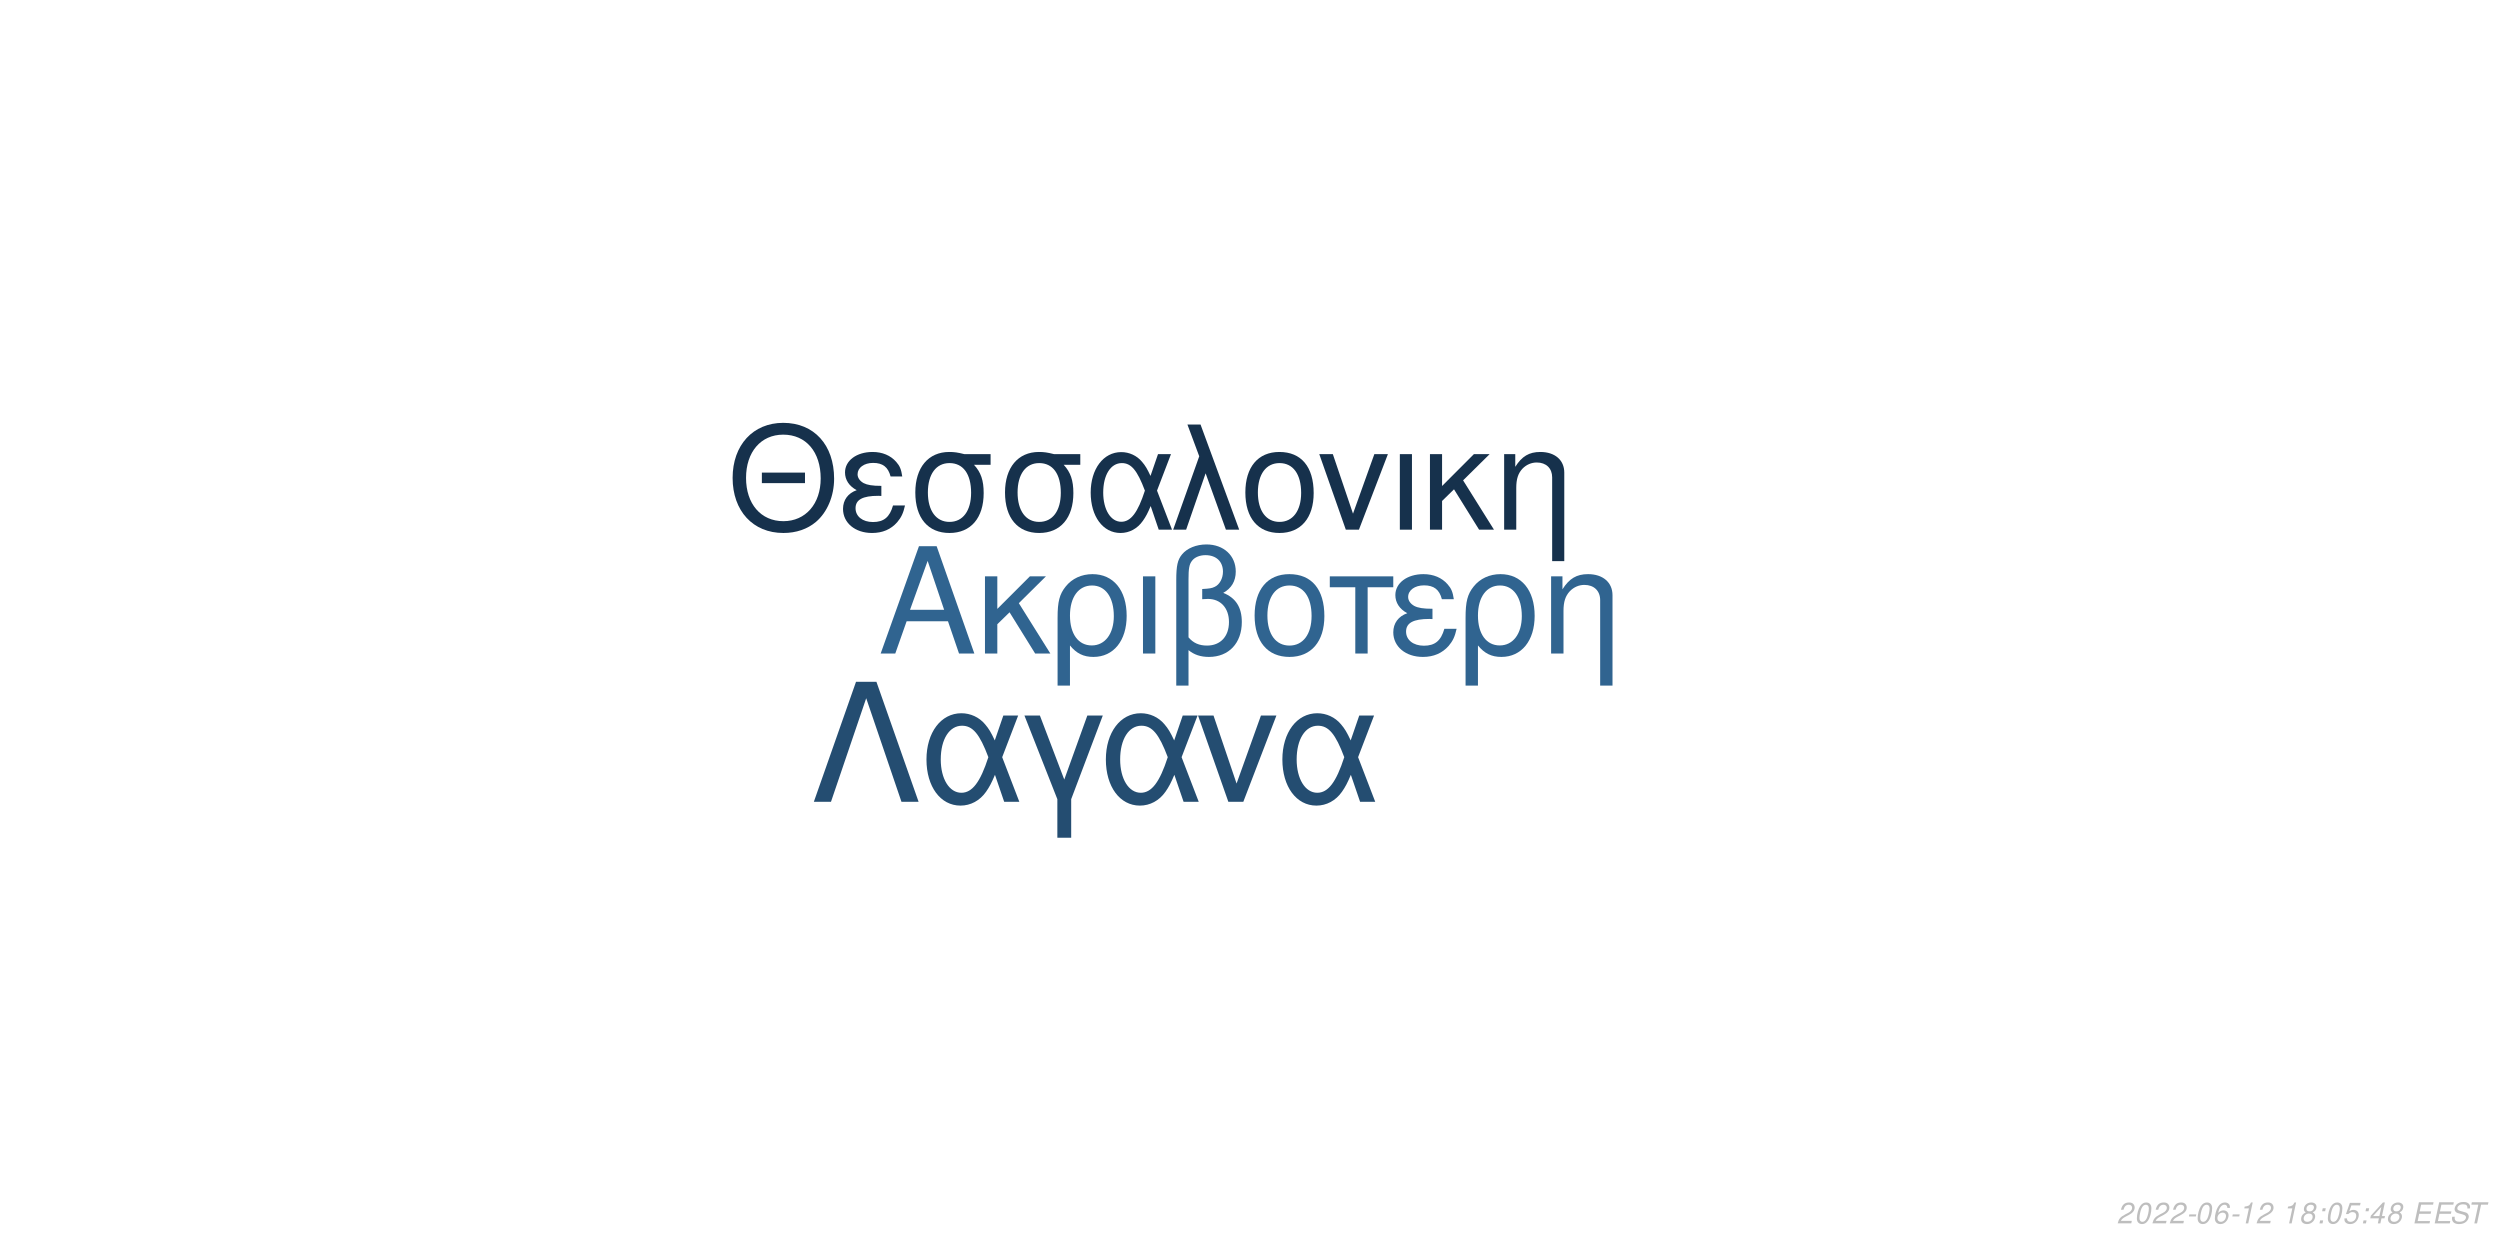
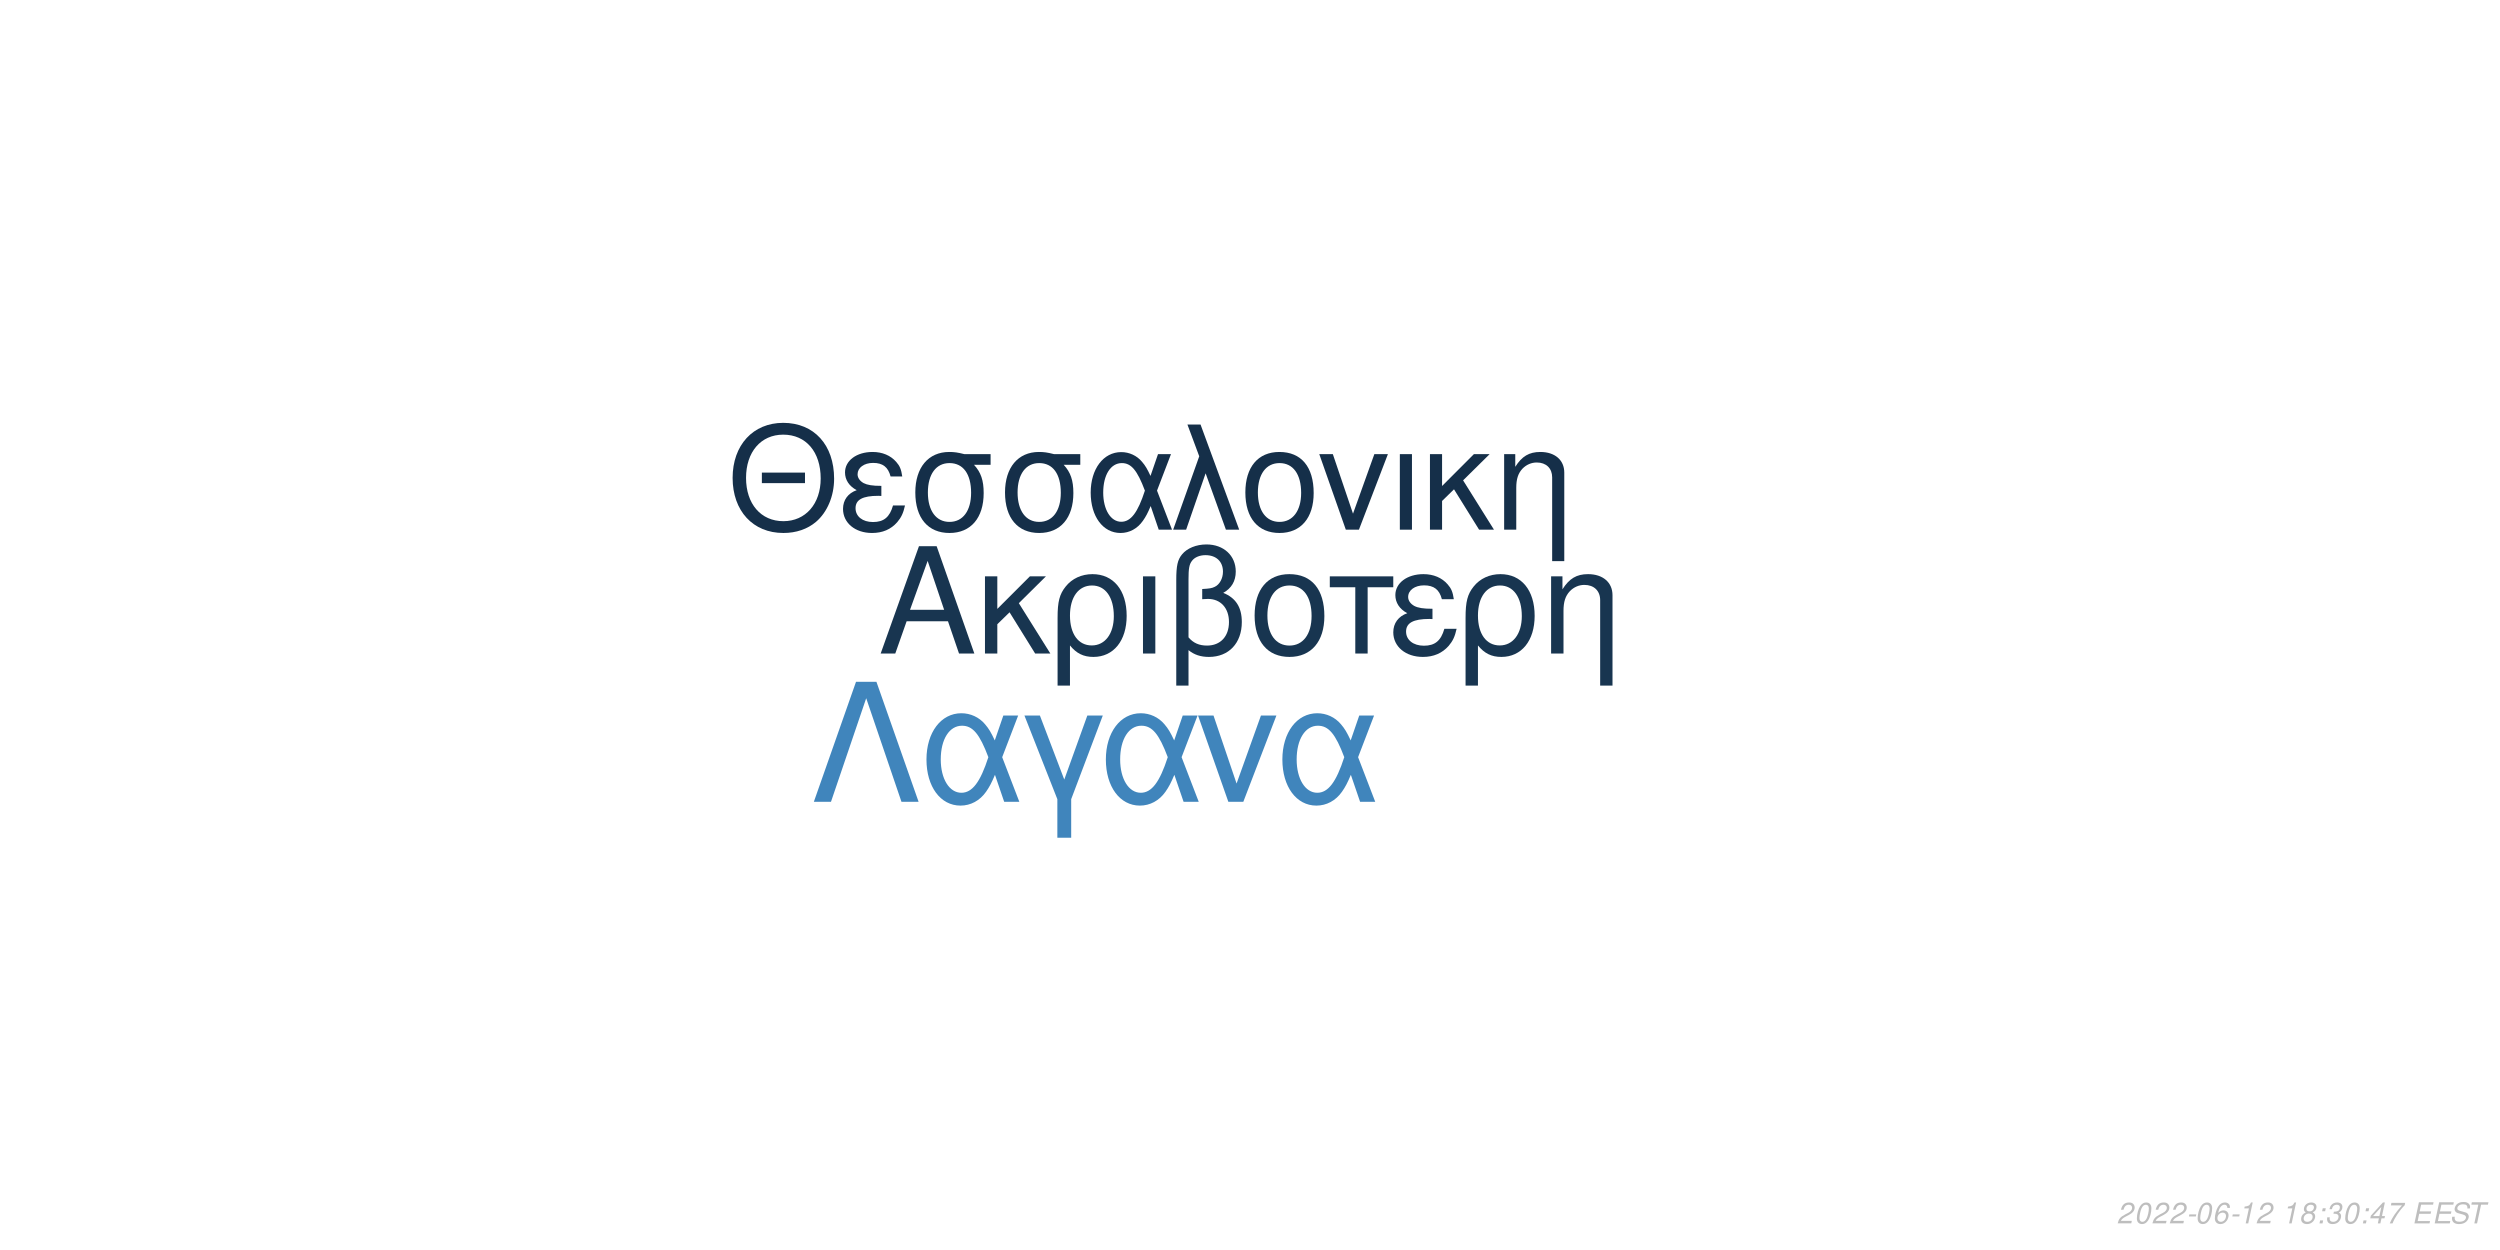
<svg xmlns="http://www.w3.org/2000/svg" xmlns:xlink="http://www.w3.org/1999/xlink" width="864pt" height="432pt" viewBox="0 0 864 432" version="1.1">
  <defs>
    <g>
      <symbol overflow="visible" id="glyph0-0">
        <path style="stroke:none;" d="" />
      </symbol>
      <symbol overflow="visible" id="glyph0-1">
        <path style="stroke:none;" d="M 24.125 -11.141 L 27.938 0 L 33.234 0 L 20.203 -37.094 L 14.094 -37.094 L 0.859 0 L 5.906 0 L 9.828 -11.141 Z M 22.797 -15.109 L 11 -15.109 L 17.094 -32.016 Z M 22.797 -15.109 " />
      </symbol>
      <symbol overflow="visible" id="glyph0-2">
        <path style="stroke:none;" d="M 7.172 -15.422 L 7.172 -26.672 L 2.906 -26.672 L 2.906 0 L 7.172 0 L 7.172 -10.125 L 11.406 -14.25 L 20.25 0 L 25.5 0 L 14.609 -17.406 L 23.969 -26.672 L 18.422 -26.672 Z M 7.172 -15.422 " />
      </symbol>
      <symbol overflow="visible" id="glyph0-3">
        <path style="stroke:none;" d="M 3 11.094 L 7.281 11.094 L 7.281 -2.797 C 9.516 -0.047 11.953 1.172 15.375 1.172 C 22.344 1.172 26.875 -4.422 26.875 -13.031 C 26.875 -21.891 22.297 -27.438 15.062 -27.438 C 11.297 -27.438 7.984 -25.906 5.797 -23.156 C 3.672 -20.516 3 -17.969 3 -12.359 Z M 14.906 -23.516 C 19.547 -23.516 22.438 -19.438 22.438 -12.922 C 22.438 -6.812 19.391 -2.797 14.812 -2.797 C 10.172 -2.797 7.281 -6.766 7.281 -13.125 C 7.281 -19.484 10.234 -23.516 14.906 -23.516 Z M 14.906 -23.516 " />
      </symbol>
      <symbol overflow="visible" id="glyph0-4">
        <path style="stroke:none;" d="M 3.516 0 L 7.781 0 L 7.781 -26.672 L 3.516 -26.672 Z M 3.516 0 " />
      </symbol>
      <symbol overflow="visible" id="glyph0-5">
        <path style="stroke:none;" d="M 4.016 11.094 L 8.25 11.094 L 8.25 -1.172 C 10.172 0.406 12.422 1.172 15.312 1.172 C 22.188 1.172 26.672 -3.609 26.672 -10.891 C 26.672 -15.984 24.578 -19.234 20.25 -20.969 C 23.109 -22.547 24.578 -25.031 24.578 -28.344 C 24.578 -33.844 20.406 -37.703 14.453 -37.703 C 10.938 -37.703 7.734 -36.391 6 -34.25 C 4.484 -32.422 4.016 -30.328 4.016 -25.391 Z M 8.25 -25.656 C 8.25 -29.359 8.5 -30.844 9.469 -32.062 C 10.375 -33.281 12.156 -34 14.094 -34 C 17.812 -34 20.156 -31.812 20.156 -28.297 C 20.156 -25.953 18.984 -23.812 17.297 -23.047 C 16.281 -22.547 15.469 -22.438 12.984 -22.297 L 12.984 -18.781 C 13.734 -18.828 14.344 -18.875 14.969 -18.875 C 19.344 -18.875 22.234 -15.719 22.234 -10.891 C 22.234 -5.906 19.281 -2.75 14.656 -2.75 C 11.953 -2.75 9.922 -3.609 8.25 -5.594 Z M 8.25 -25.656 " />
      </symbol>
      <symbol overflow="visible" id="glyph0-6">
        <path style="stroke:none;" d="M 14.094 -27.438 C 6.562 -27.438 2.094 -22.094 2.094 -13.125 C 2.094 -4.125 6.562 1.172 14.141 1.172 C 21.672 1.172 26.203 -4.172 26.203 -12.922 C 26.203 -22.188 21.828 -27.438 14.094 -27.438 Z M 14.141 -23.516 C 18.938 -23.516 21.781 -19.594 21.781 -12.984 C 21.781 -6.672 18.828 -2.75 14.141 -2.75 C 9.422 -2.75 6.516 -6.672 6.516 -13.125 C 6.516 -19.594 9.422 -23.516 14.141 -23.516 Z M 14.141 -23.516 " />
      </symbol>
      <symbol overflow="visible" id="glyph0-7">
        <path style="stroke:none;" d="M 7.891 0 L 12.156 0 L 12.156 -22.906 L 21.016 -22.906 L 21.016 -26.672 L -0.922 -26.672 L -0.922 -22.906 L 7.891 -22.906 Z M 7.891 0 " />
      </symbol>
      <symbol overflow="visible" id="glyph0-8">
        <path style="stroke:none;" d="M 14.562 -15.469 C 11.344 -15.469 9.562 -15.781 8.297 -16.438 C 6.922 -17.203 6.156 -18.328 6.156 -19.547 C 6.156 -21.891 8.453 -23.562 11.656 -23.562 C 15.062 -23.562 16.953 -22.094 17.812 -18.781 L 21.938 -18.781 C 21.578 -21.266 21.062 -22.5 19.797 -23.922 C 17.812 -26.203 14.906 -27.438 11.453 -27.438 C 5.797 -27.438 1.734 -24.375 1.734 -20.203 C 1.734 -17.609 3.156 -15.375 5.859 -13.938 C 2.797 -12.875 1.016 -10.484 1.016 -7.328 C 1.016 -2.391 5.297 1.172 11.25 1.172 C 14.969 1.172 17.906 -0.109 20.156 -2.641 C 21.578 -4.328 22.297 -5.797 22.906 -8.547 L 18.672 -8.547 C 17.5 -4.422 15.422 -2.703 11.609 -2.703 C 7.938 -2.703 5.438 -4.688 5.438 -7.578 C 5.438 -10.578 7.938 -11.953 13.484 -11.953 C 13.641 -11.953 14.094 -11.953 14.562 -11.906 Z M 14.562 -15.469 " />
      </symbol>
      <symbol overflow="visible" id="glyph0-9">
        <path style="stroke:none;" d="M 3.562 -26.672 L 3.562 0 L 7.844 0 L 7.844 -14.703 C 7.844 -17.906 8.5 -19.891 10.031 -21.531 C 11.406 -22.953 13.188 -23.719 15.062 -23.719 C 18.375 -23.719 20.516 -21.672 20.516 -18.469 L 20.516 11.094 L 24.781 11.094 L 24.781 -20.156 C 24.781 -24.578 21.469 -27.438 16.328 -27.438 C 12.359 -27.438 9.828 -25.906 7.484 -22.188 L 7.484 -26.672 Z M 3.562 -26.672 " />
      </symbol>
      <symbol overflow="visible" id="glyph1-0">
        <path style="stroke:none;" d="" />
      </symbol>
      <symbol overflow="visible" id="glyph1-1">
        <path style="stroke:none;" d="M 26.859 -19.734 L 11.953 -19.734 L 11.953 -16.094 L 26.859 -16.094 Z M 19.328 -36.922 C 8.922 -36.922 1.844 -29.25 1.844 -17.891 C 1.844 -6.484 8.875 1.141 19.391 1.141 C 23.812 1.141 27.703 -0.203 30.641 -2.688 C 34.578 -6.031 36.922 -11.656 36.922 -17.594 C 36.922 -29.297 30 -36.922 19.328 -36.922 Z M 19.328 -32.844 C 27.203 -32.844 32.281 -26.906 32.281 -17.688 C 32.281 -8.922 27.062 -2.938 19.391 -2.938 C 11.609 -2.938 6.484 -8.922 6.484 -17.891 C 6.484 -26.859 11.609 -32.844 19.328 -32.844 Z M 19.328 -32.844 " />
      </symbol>
      <symbol overflow="visible" id="glyph1-2">
        <path style="stroke:none;" d="M 14.25 -15.141 C 11.109 -15.141 9.375 -15.453 8.125 -16.094 C 6.781 -16.844 6.031 -17.938 6.031 -19.141 C 6.031 -21.422 8.266 -23.078 11.406 -23.078 C 14.75 -23.078 16.594 -21.625 17.438 -18.391 L 21.469 -18.391 C 21.125 -20.828 20.625 -22.031 19.391 -23.422 C 17.438 -25.656 14.594 -26.859 11.219 -26.859 C 5.688 -26.859 1.688 -23.875 1.688 -19.781 C 1.688 -17.234 3.094 -15.047 5.734 -13.656 C 2.734 -12.609 1 -10.266 1 -7.172 C 1 -2.344 5.188 1.141 11.016 1.141 C 14.656 1.141 17.547 -0.094 19.734 -2.594 C 21.125 -4.234 21.828 -5.688 22.422 -8.375 L 18.281 -8.375 C 17.141 -4.328 15.094 -2.641 11.359 -2.641 C 7.766 -2.641 5.328 -4.578 5.328 -7.422 C 5.328 -10.359 7.766 -11.703 13.203 -11.703 C 13.359 -11.703 13.797 -11.703 14.25 -11.656 Z M 14.25 -15.141 " />
      </symbol>
      <symbol overflow="visible" id="glyph1-3">
        <path style="stroke:none;" d="M 29 -26.109 L 19.938 -26.109 C 17.594 -26.703 16.438 -26.859 14.703 -26.859 C 7.469 -26.859 2.984 -21.469 2.984 -12.859 C 2.984 -4.031 7.375 1.141 14.797 1.141 C 22.172 1.141 26.609 -4.078 26.609 -12.656 C 26.609 -17.047 25.656 -19.828 23.266 -22.422 L 29 -22.422 Z M 14.797 -23.016 C 19.531 -23.016 22.266 -19.234 22.266 -12.75 C 22.266 -6.531 19.438 -2.688 14.797 -2.688 C 10.172 -2.688 7.328 -6.531 7.328 -12.859 C 7.328 -19.188 10.172 -23.016 14.797 -23.016 Z M 14.797 -23.016 " />
      </symbol>
      <symbol overflow="visible" id="glyph1-4">
        <path style="stroke:none;" d="M 29.344 -26.109 L 24.859 -26.109 L 22.266 -18.578 C 21.125 -21.031 20.484 -22.125 19.328 -23.469 C 17.547 -25.609 14.906 -26.812 12.156 -26.812 C 5.984 -26.812 1.594 -20.984 1.594 -12.812 C 1.594 -4.578 5.828 1.141 11.906 1.141 C 14.953 1.141 17.734 -0.344 19.625 -3.047 C 20.672 -4.531 21.281 -5.688 22.328 -8.172 L 25.109 0 L 29.703 0 L 24.516 -13.5 Z M 20.328 -13.5 C 17.891 -5.922 15.453 -2.734 12.156 -2.734 C 8.516 -2.734 5.922 -6.922 5.922 -12.812 C 5.922 -18.938 8.516 -23.016 12.359 -23.016 C 15.594 -23.016 17.688 -20.531 20.328 -13.5 Z M 20.328 -13.5 " />
      </symbol>
      <symbol overflow="visible" id="glyph1-5">
        <path style="stroke:none;" d="M 1.094 0 L 5.578 0 L 12.312 -19.484 L 19.328 0 L 23.922 0 L 10.562 -36.328 L 6.031 -36.328 L 10.109 -25.359 Z M 1.094 0 " />
      </symbol>
      <symbol overflow="visible" id="glyph1-6">
        <path style="stroke:none;" d="M 13.797 -26.859 C 6.422 -26.859 2.047 -21.625 2.047 -12.859 C 2.047 -4.031 6.422 1.141 13.859 1.141 C 21.234 1.141 25.656 -4.078 25.656 -12.656 C 25.656 -21.719 21.375 -26.859 13.797 -26.859 Z M 13.859 -23.016 C 18.531 -23.016 21.328 -19.188 21.328 -12.703 C 21.328 -6.531 18.438 -2.688 13.859 -2.688 C 9.219 -2.688 6.375 -6.531 6.375 -12.859 C 6.375 -19.188 9.219 -23.016 13.859 -23.016 Z M 13.859 -23.016 " />
      </symbol>
      <symbol overflow="visible" id="glyph1-7">
        <path style="stroke:none;" d="M 14.297 0 L 24.312 -26.109 L 19.625 -26.109 L 12.25 -5.531 L 5.281 -26.109 L 0.594 -26.109 L 9.766 0 Z M 14.297 0 " />
      </symbol>
      <symbol overflow="visible" id="glyph1-8">
        <path style="stroke:none;" d="M 3.438 0 L 7.625 0 L 7.625 -26.109 L 3.438 -26.109 Z M 3.438 0 " />
      </symbol>
      <symbol overflow="visible" id="glyph1-9">
        <path style="stroke:none;" d="M 7.031 -15.094 L 7.031 -26.109 L 2.844 -26.109 L 2.844 0 L 7.031 0 L 7.031 -9.922 L 11.156 -13.953 L 19.828 0 L 24.969 0 L 14.297 -17.047 L 23.469 -26.109 L 18.031 -26.109 Z M 7.031 -15.094 " />
      </symbol>
      <symbol overflow="visible" id="glyph1-10">
        <path style="stroke:none;" d="M 3.484 -26.109 L 3.484 0 L 7.672 0 L 7.672 -14.406 C 7.672 -17.547 8.328 -19.484 9.812 -21.078 C 11.156 -22.469 12.906 -23.219 14.75 -23.219 C 17.984 -23.219 20.078 -21.234 20.078 -18.094 L 20.078 10.859 L 24.266 10.859 L 24.266 -19.734 C 24.266 -24.062 21.031 -26.859 16 -26.859 C 12.109 -26.859 9.609 -25.359 7.328 -21.719 L 7.328 -26.109 Z M 3.484 -26.109 " />
      </symbol>
      <symbol overflow="visible" id="glyph2-0">
        <path style="stroke:none;" d="" />
      </symbol>
      <symbol overflow="visible" id="glyph2-1">
        <path style="stroke:none;" d="M 22.531 -41.484 L 15.484 -41.484 L 0.906 0 L 6.828 0 L 19 -35.797 L 31.188 0 L 37.109 0 Z M 22.531 -41.484 " />
      </symbol>
      <symbol overflow="visible" id="glyph2-2">
        <path style="stroke:none;" d="M 33.516 -29.812 L 28.391 -29.812 L 25.438 -21.219 C 24.125 -24.016 23.391 -25.266 22.078 -26.797 C 20.031 -29.25 17.016 -30.609 13.891 -30.609 C 6.828 -30.609 1.828 -23.953 1.828 -14.625 C 1.828 -5.234 6.656 1.312 13.594 1.312 C 17.078 1.312 20.266 -0.391 22.422 -3.469 C 23.609 -5.172 24.297 -6.484 25.5 -9.328 L 28.688 0 L 33.922 0 L 28 -15.422 Z M 23.219 -15.422 C 20.422 -6.766 17.641 -3.125 13.891 -3.125 C 9.734 -3.125 6.766 -7.906 6.766 -14.625 C 6.766 -21.625 9.734 -26.297 14.109 -26.297 C 17.812 -26.297 20.203 -23.453 23.219 -15.422 Z M 23.219 -15.422 " />
      </symbol>
      <symbol overflow="visible" id="glyph2-3">
        <path style="stroke:none;" d="M 12.062 12.406 L 16.844 12.406 L 16.844 -0.906 L 27.766 -29.812 L 22.422 -29.812 L 14.453 -7.688 L 6.031 -29.812 L 0.688 -29.812 L 12.062 -0.906 Z M 12.062 12.406 " />
      </symbol>
      <symbol overflow="visible" id="glyph2-4">
        <path style="stroke:none;" d="M 16.328 0 L 27.766 -29.812 L 22.422 -29.812 L 14 -6.312 L 6.031 -29.812 L 0.688 -29.812 L 11.156 0 Z M 16.328 0 " />
      </symbol>
      <symbol overflow="visible" id="glyph3-0">
        <path style="stroke:none;" d="" />
      </symbol>
      <symbol overflow="visible" id="glyph3-1">
        <path style="stroke:none;" d="M 5.234 -0.875 L 1.469 -0.875 C 1.641 -1.375 2.203 -1.891 3.109 -2.344 L 4.234 -2.938 C 5.562 -3.625 6.219 -4.469 6.219 -5.484 C 6.219 -5.938 6.062 -6.359 5.797 -6.656 C 5.469 -7.047 4.984 -7.234 4.312 -7.234 C 2.766 -7.234 1.891 -6.453 1.484 -4.734 L 2.375 -4.734 C 2.484 -5.188 2.609 -5.484 2.797 -5.75 C 3.094 -6.203 3.609 -6.453 4.188 -6.453 C 4.891 -6.453 5.344 -6.031 5.344 -5.375 C 5.344 -4.703 4.859 -4.094 4.016 -3.656 L 2.984 -3.125 C 1.234 -2.188 0.797 -1.656 0.344 -0.016 L 5.047 -0.016 Z M 5.234 -0.875 " />
      </symbol>
      <symbol overflow="visible" id="glyph3-2">
        <path style="stroke:none;" d="M 4.203 -7.234 C 3.375 -7.234 2.688 -6.812 2.125 -5.984 C 1.484 -5.047 0.984 -3.188 0.984 -1.734 C 0.984 -1.109 1.172 -0.562 1.484 -0.266 C 1.797 0.047 2.281 0.234 2.766 0.234 C 3.625 0.234 4.281 -0.156 4.859 -1.016 C 5.516 -1.953 6 -3.797 6 -5.266 C 6 -6.5 5.328 -7.234 4.203 -7.234 Z M 4.094 -6.453 C 4.734 -6.453 5.125 -5.984 5.125 -5.156 C 5.125 -4.203 4.781 -2.625 4.406 -1.812 C 3.984 -0.938 3.516 -0.547 2.875 -0.547 C 2.25 -0.547 1.875 -1.031 1.875 -1.828 C 1.875 -2.797 2.203 -4.344 2.594 -5.203 C 2.984 -6.047 3.453 -6.453 4.094 -6.453 Z M 4.094 -6.453 " />
      </symbol>
      <symbol overflow="visible" id="glyph3-3">
        <path style="stroke:none;" d="M 3.516 -3.125 L 1.125 -3.125 L 0.969 -2.406 L 3.359 -2.406 Z M 3.516 -3.125 " />
      </symbol>
      <symbol overflow="visible" id="glyph3-4">
        <path style="stroke:none;" d="M 6.125 -5.344 L 6.141 -5.625 C 6.141 -6.609 5.453 -7.234 4.391 -7.234 C 3.438 -7.234 2.641 -6.719 2.016 -5.703 C 1.422 -4.781 0.938 -2.953 0.938 -1.688 C 0.938 -0.516 1.688 0.234 2.859 0.234 C 3.703 0.234 4.438 -0.156 5 -0.875 C 5.406 -1.422 5.672 -2.156 5.672 -2.766 C 5.672 -3.812 4.969 -4.5 3.906 -4.5 C 3.234 -4.5 2.672 -4.234 2.094 -3.625 C 2.406 -5.375 3.234 -6.453 4.25 -6.453 C 4.703 -6.453 5.062 -6.234 5.172 -5.844 C 5.203 -5.719 5.234 -5.578 5.25 -5.344 Z M 3.656 -3.734 C 4.344 -3.734 4.797 -3.281 4.797 -2.625 C 4.797 -1.469 3.984 -0.547 2.984 -0.547 C 2.297 -0.547 1.812 -1.047 1.812 -1.766 C 1.812 -2.859 2.625 -3.734 3.656 -3.734 Z M 3.656 -3.734 " />
      </symbol>
      <symbol overflow="visible" id="glyph3-5">
        <path style="stroke:none;" d="M 3.703 -5.188 L 2.594 0 L 3.469 0 L 5.016 -7.234 L 4.438 -7.234 C 3.906 -6.156 3.688 -6.016 2.234 -5.812 L 2.109 -5.188 Z M 3.703 -5.188 " />
      </symbol>
      <symbol overflow="visible" id="glyph3-6">
        <path style="stroke:none;" d="" />
      </symbol>
      <symbol overflow="visible" id="glyph3-7">
        <path style="stroke:none;" d="M 4.766 -3.797 C 5.078 -3.969 5.234 -4.078 5.438 -4.234 C 5.812 -4.594 6.062 -5.172 6.062 -5.734 C 6.062 -6.625 5.344 -7.234 4.266 -7.234 C 2.812 -7.234 1.703 -6.219 1.703 -4.875 C 1.703 -4.406 1.875 -4.125 2.359 -3.812 C 1.297 -3.312 0.75 -2.516 0.75 -1.469 C 0.75 -0.438 1.547 0.234 2.812 0.234 C 3.656 0.234 4.359 -0.094 4.938 -0.734 C 5.359 -1.234 5.609 -1.859 5.609 -2.438 C 5.609 -3.047 5.312 -3.516 4.766 -3.797 Z M 4.109 -6.453 C 4.797 -6.453 5.188 -6.125 5.188 -5.578 C 5.188 -5.266 5.062 -4.922 4.859 -4.672 C 4.562 -4.312 4.188 -4.156 3.656 -4.156 C 2.984 -4.156 2.594 -4.453 2.594 -4.984 C 2.594 -5.859 3.203 -6.453 4.109 -6.453 Z M 3.453 -3.406 C 4.234 -3.406 4.734 -2.984 4.734 -2.312 C 4.734 -1.312 3.922 -0.547 2.875 -0.547 C 2.125 -0.547 1.625 -0.969 1.625 -1.625 C 1.625 -2.609 2.438 -3.406 3.453 -3.406 Z M 3.453 -3.406 " />
      </symbol>
      <symbol overflow="visible" id="glyph3-8">
        <path style="stroke:none;" d="M 2.359 -1.031 L 1.312 -1.031 L 1.094 0 L 2.141 0 Z M 3.266 -5.234 L 2.219 -5.234 L 2 -4.203 L 3.047 -4.203 Z M 3.266 -5.234 " />
      </symbol>
      <symbol overflow="visible" id="glyph3-9">
-         <path style="stroke:none;" d="M 6.297 -7.094 L 2.594 -7.094 L 1.234 -3.234 L 2.047 -3.234 C 2.656 -3.766 2.938 -3.906 3.531 -3.906 C 4.328 -3.906 4.797 -3.453 4.797 -2.688 C 4.797 -1.438 3.969 -0.547 2.828 -0.547 C 2.031 -0.547 1.609 -0.938 1.578 -1.734 L 0.703 -1.734 L 0.703 -1.516 C 0.703 -0.938 0.844 -0.547 1.188 -0.266 C 1.562 0.062 2.078 0.234 2.703 0.234 C 3.656 0.234 4.391 -0.156 4.984 -0.922 C 5.422 -1.5 5.672 -2.234 5.672 -2.953 C 5.672 -4 4.938 -4.672 3.812 -4.672 C 3.328 -4.672 2.906 -4.547 2.406 -4.234 L 3.109 -6.219 L 6.109 -6.219 Z M 6.297 -7.094 " />
+         <path style="stroke:none;" d="M 2.922 -3.312 C 3.125 -3.344 3.234 -3.344 3.375 -3.344 C 4.203 -3.344 4.688 -3 4.688 -2.406 C 4.688 -1.312 3.906 -0.547 2.781 -0.547 C 2.047 -0.547 1.594 -0.938 1.594 -1.562 C 1.594 -1.719 1.609 -1.844 1.656 -2.094 L 0.766 -2.094 C 0.734 -1.797 0.719 -1.641 0.719 -1.469 C 0.719 -0.375 1.406 0.234 2.641 0.234 C 3.547 0.234 4.297 -0.078 4.812 -0.656 C 5.266 -1.156 5.562 -1.875 5.562 -2.547 C 5.562 -3.125 5.344 -3.453 4.797 -3.734 C 5.641 -4.234 6.016 -4.844 6.016 -5.734 C 6.016 -6.656 5.312 -7.234 4.203 -7.234 C 3.375 -7.234 2.672 -6.938 2.188 -6.375 C 1.891 -6.031 1.703 -5.641 1.516 -4.906 L 2.391 -4.906 C 2.5 -5.359 2.594 -5.594 2.734 -5.812 C 3.047 -6.234 3.516 -6.453 4.078 -6.453 C 4.734 -6.453 5.141 -6.125 5.141 -5.578 C 5.141 -5.188 5.016 -4.797 4.797 -4.547 C 4.516 -4.234 4 -4.062 3.266 -4.062 L 3.078 -4.062 Z M 2.922 -3.312 " />
      </symbol>
      <symbol overflow="visible" id="glyph3-10">
        <path style="stroke:none;" d="M 3.625 -1.75 L 3.266 0 L 4.141 0 L 4.516 -1.75 L 5.562 -1.75 L 5.734 -2.531 L 4.688 -2.531 L 5.688 -7.234 L 5.016 -7.234 L 0.844 -2.672 L 0.641 -1.75 Z M 3.797 -2.531 L 1.594 -2.531 L 4.469 -5.703 Z M 3.797 -2.531 " />
      </symbol>
      <symbol overflow="visible" id="glyph3-11">
+         <path style="stroke:none;" d="M 6.703 -7.094 L 1.953 -7.094 L 1.766 -6.219 L 5.594 -6.219 C 3.344 -3.688 2.266 -2.109 1.375 0 L 2.344 0 C 3.031 -1.906 4.828 -4.594 6.547 -6.281 Z M 6.703 -7.094 " />
+       </symbol>
+       <symbol overflow="visible" id="glyph3-12">
        <path style="stroke:none;" d="M 2.547 -3.312 L 6.5 -3.312 L 6.688 -4.141 L 2.719 -4.141 L 3.219 -6.469 L 7.344 -6.469 L 7.516 -7.297 L 2.453 -7.297 L 0.906 0 L 6.125 0 L 6.297 -0.812 L 2.016 -0.812 Z M 2.547 -3.312 " />
      </symbol>
-       <symbol overflow="visible" id="glyph3-12">
+       <symbol overflow="visible" id="glyph3-13">
        <path style="stroke:none;" d="M 7.062 -5.156 C 7.125 -5.438 7.141 -5.562 7.141 -5.703 C 7.141 -6.156 6.938 -6.594 6.594 -6.891 C 6.188 -7.25 5.656 -7.406 4.875 -7.406 C 3.844 -7.406 3.047 -7.125 2.5 -6.562 C 2.094 -6.141 1.781 -5.438 1.781 -4.922 C 1.781 -4.297 2.219 -3.766 2.891 -3.562 L 4.594 -3.094 C 5.406 -2.859 5.734 -2.578 5.734 -2.094 C 5.734 -1.781 5.547 -1.406 5.266 -1.141 C 4.844 -0.766 4.266 -0.578 3.453 -0.578 C 2.328 -0.578 1.812 -0.984 1.812 -1.906 C 1.812 -2.047 1.812 -2.125 1.844 -2.312 L 0.984 -2.312 C 0.906 -2.062 0.891 -1.906 0.891 -1.688 C 0.891 -0.484 1.797 0.234 3.297 0.234 C 4.359 0.234 5.234 -0.062 5.812 -0.609 C 6.344 -1.078 6.688 -1.797 6.688 -2.375 C 6.688 -2.641 6.609 -2.906 6.453 -3.156 C 6.234 -3.5 5.938 -3.703 5.469 -3.828 L 3.75 -4.312 C 2.984 -4.547 2.734 -4.734 2.734 -5.188 C 2.734 -5.547 2.875 -5.844 3.188 -6.109 C 3.547 -6.438 4.031 -6.594 4.703 -6.594 C 5.266 -6.594 5.688 -6.484 5.906 -6.297 C 6.094 -6.125 6.219 -5.797 6.219 -5.516 C 6.219 -5.422 6.203 -5.344 6.188 -5.156 Z M 7.062 -5.156 " />
      </symbol>
-       <symbol overflow="visible" id="glyph3-13">
+       <symbol overflow="visible" id="glyph3-14">
        <path style="stroke:none;" d="M 4.938 -6.469 L 7.312 -6.469 L 7.484 -7.297 L 1.75 -7.297 L 1.578 -6.469 L 3.984 -6.469 L 2.609 0 L 3.547 0 Z M 4.938 -6.469 " />
      </symbol>
    </g>
  </defs>
  <g id="surface1">
    <rect x="0" y="0" width="864" height="432" style="fill:rgb(100%,100%,100%);fill-opacity:1;stroke:none;" />
-     <g style="fill:rgb(18.824%,39.216%,56.471%);fill-opacity:1;">
+     <g style="fill:rgb(9.412%,20.784%,31.373%);fill-opacity:1;">
      <use xlink:href="#glyph0-1" x="303.5" y="225.861" />
      <use xlink:href="#glyph0-2" x="337.5" y="225.861" />
      <use xlink:href="#glyph0-3" x="362.5" y="225.861" />
      <use xlink:href="#glyph0-4" x="391.5" y="225.861" />
      <use xlink:href="#glyph0-5" x="402.5" y="225.861" />
      <use xlink:href="#glyph0-6" x="431.5" y="225.861" />
      <use xlink:href="#glyph0-7" x="460.5" y="225.861" />
      <use xlink:href="#glyph0-8" x="480.5" y="225.861" />
      <use xlink:href="#glyph0-3" x="503.5" y="225.861" />
      <use xlink:href="#glyph0-9" x="532.5" y="225.861" />
    </g>
-     <g style="fill:rgb(8.627%,19.216%,29.804%);fill-opacity:1;">
+     <g style="fill:rgb(8.235%,18.431%,28.627%);fill-opacity:1;">
      <use xlink:href="#glyph1-1" x="251.348" y="183.058" />
      <use xlink:href="#glyph1-2" x="290.348" y="183.058" />
      <use xlink:href="#glyph1-3" x="313.348" y="183.058" />
      <use xlink:href="#glyph1-3" x="344.348" y="183.058" />
      <use xlink:href="#glyph1-4" x="375.348" y="183.058" />
      <use xlink:href="#glyph1-5" x="404.348" y="183.058" />
      <use xlink:href="#glyph1-6" x="428.348" y="183.058" />
      <use xlink:href="#glyph1-7" x="455.348" y="183.058" />
      <use xlink:href="#glyph1-8" x="480.348" y="183.058" />
      <use xlink:href="#glyph1-9" x="491.348" y="183.058" />
      <use xlink:href="#glyph1-10" x="516.348" y="183.058" />
    </g>
-     <g style="fill:rgb(14.118%,30.196%,44.314%);fill-opacity:1;">
+     <g style="fill:rgb(25.098%,52.157%,73.725%);fill-opacity:1;">
      <use xlink:href="#glyph2-1" x="280.359" y="277.105" />
      <use xlink:href="#glyph2-2" x="318.359" y="277.105" />
      <use xlink:href="#glyph2-3" x="353.359" y="277.105" />
      <use xlink:href="#glyph2-2" x="380.359" y="277.105" />
      <use xlink:href="#glyph2-4" x="413.359" y="277.105" />
      <use xlink:href="#glyph2-2" x="441.359" y="277.105" />
    </g>
    <g style="fill:rgb(74.51%,74.51%,74.51%);fill-opacity:1;">
      <use xlink:href="#glyph3-1" x="731.52" y="422.81" />
      <use xlink:href="#glyph3-2" x="737.52" y="422.81" />
      <use xlink:href="#glyph3-1" x="743.52" y="422.81" />
      <use xlink:href="#glyph3-1" x="749.52" y="422.81" />
      <use xlink:href="#glyph3-3" x="755.52" y="422.81" />
      <use xlink:href="#glyph3-2" x="758.52" y="422.81" />
      <use xlink:href="#glyph3-4" x="764.52" y="422.81" />
      <use xlink:href="#glyph3-3" x="770.52" y="422.81" />
      <use xlink:href="#glyph3-5" x="773.52" y="422.81" />
      <use xlink:href="#glyph3-1" x="779.52" y="422.81" />
      <use xlink:href="#glyph3-6" x="785.52" y="422.81" />
      <use xlink:href="#glyph3-5" x="788.52" y="422.81" />
      <use xlink:href="#glyph3-7" x="794.52" y="422.81" />
      <use xlink:href="#glyph3-8" x="800.52" y="422.81" />
-       <use xlink:href="#glyph3-2" x="803.52" y="422.81" />
-       <use xlink:href="#glyph3-9" x="809.52" y="422.81" />
+       <use xlink:href="#glyph3-9" x="803.52" y="422.81" />
+       <use xlink:href="#glyph3-2" x="809.52" y="422.81" />
      <use xlink:href="#glyph3-8" x="815.52" y="422.81" />
      <use xlink:href="#glyph3-10" x="818.52" y="422.81" />
-       <use xlink:href="#glyph3-7" x="824.52" y="422.81" />
+       <use xlink:href="#glyph3-11" x="824.52" y="422.81" />
      <use xlink:href="#glyph3-6" x="830.52" y="422.81" />
-       <use xlink:href="#glyph3-11" x="833.52" y="422.81" />
-       <use xlink:href="#glyph3-11" x="840.52" y="422.81" />
-       <use xlink:href="#glyph3-12" x="846.52" y="422.81" />
-       <use xlink:href="#glyph3-13" x="852.52" y="422.81" />
+       <use xlink:href="#glyph3-12" x="833.52" y="422.81" />
+       <use xlink:href="#glyph3-12" x="840.52" y="422.81" />
+       <use xlink:href="#glyph3-13" x="846.52" y="422.81" />
+       <use xlink:href="#glyph3-14" x="852.52" y="422.81" />
    </g>
  </g>
</svg>
